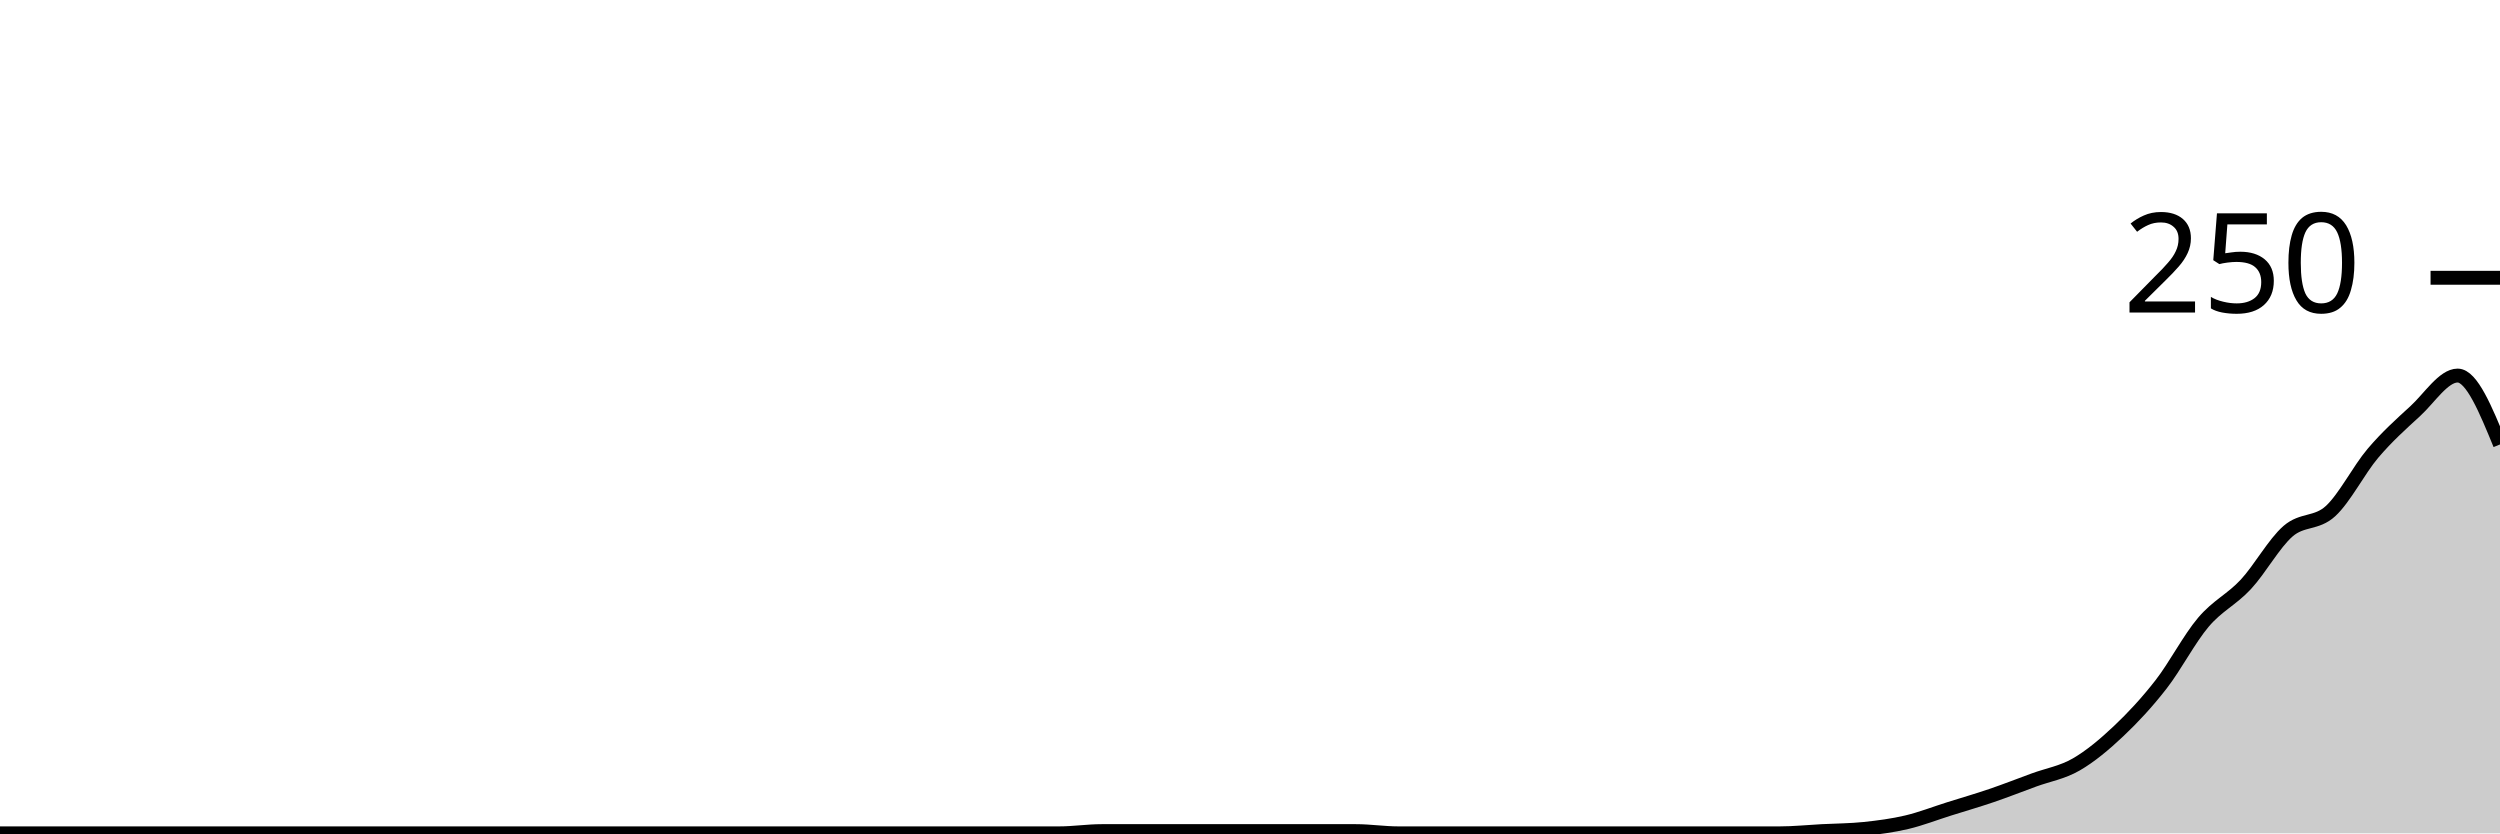
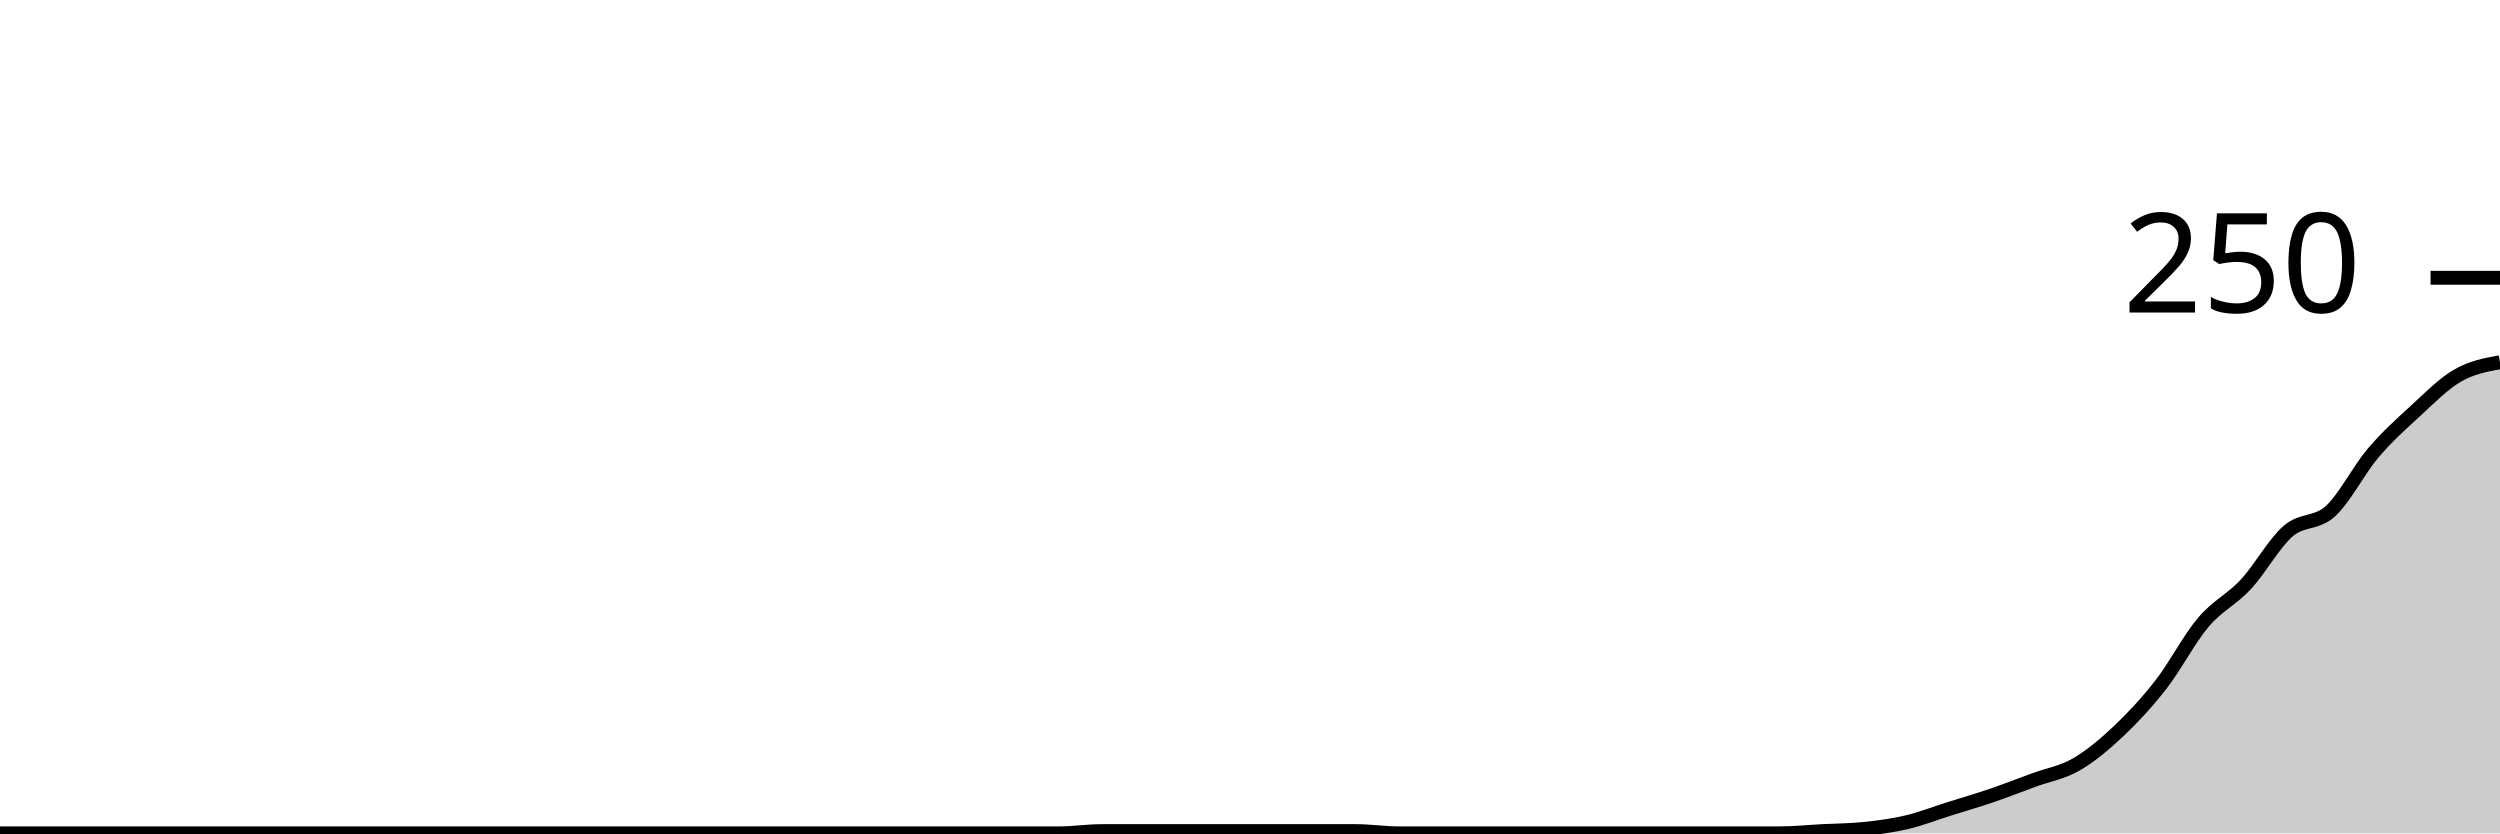
<svg xmlns="http://www.w3.org/2000/svg" viewBox="0 0 180 60">
  <g transform="translate(0,20)">
-     <path class="area" fill="rgba(0, 0, 0, 0.2)" d="M0,40C1.017,40,2.034,40,3.051,40C4.068,40,5.085,40,6.102,40C7.119,40,8.136,40,9.153,40C10.169,40,11.186,40,12.203,40C13.22,40,14.237,40,15.254,40C16.271,40,17.288,40,18.305,40C19.322,40,20.339,40,21.356,40C22.373,40,23.39,40,24.407,40C25.424,40,26.441,40,27.458,40C28.475,40,29.492,40,30.508,40C31.525,40,32.542,40,33.559,40C34.576,40,35.593,40,36.61,40C37.627,40,38.644,40,39.661,40C40.678,40,41.695,40,42.712,40C43.729,40,44.746,40,45.763,40C46.78,40,47.797,40,48.814,40C49.831,40,50.847,40,51.864,40C52.881,40,53.898,40,54.915,40C55.932,40,56.949,40,57.966,40C58.983,40,60,40,61.017,40C62.034,40,63.051,40,64.068,40C65.085,40,66.102,40,67.119,40C68.136,40,69.153,40,70.169,40C71.186,40,72.203,40,73.22,40C74.237,40,75.254,40,76.271,40C77.288,40,78.305,39.84,79.322,39.84C80.339,39.84,81.356,39.84,82.373,39.84C83.39,39.84,84.407,39.84,85.424,39.84C86.441,39.84,87.458,39.84,88.475,39.84C89.492,39.84,90.508,39.84,91.525,39.84C92.542,39.84,93.559,39.84,94.576,39.84C95.593,39.84,96.61,39.84,97.627,39.84C98.644,39.84,99.661,40,100.678,40C101.695,40,102.712,40,103.729,40C104.746,40,105.763,40,106.78,40C107.797,40,108.814,40,109.831,40C110.847,40,111.864,40,112.881,40C113.898,40,114.915,40,115.932,40C116.949,40,117.966,40,118.983,40C120,40,121.017,40,122.034,40C123.051,40,124.068,40,125.085,40C126.102,40,127.119,40,128.136,40C129.153,40,130.169,39.893,131.186,39.84C132.203,39.787,133.22,39.787,134.237,39.68C135.254,39.573,136.271,39.44,137.288,39.2C138.305,38.96,139.322,38.56,140.339,38.24C141.356,37.92,142.373,37.627,143.39,37.28C144.407,36.933,145.424,36.533,146.441,36.16C147.458,35.787,148.475,35.627,149.492,35.04C150.508,34.453,151.525,33.6,152.542,32.64C153.559,31.68,154.576,30.587,155.593,29.28C156.61,27.973,157.627,26,158.644,24.8C159.661,23.6,160.678,23.173,161.695,22.08C162.712,20.987,163.729,19.12,164.746,18.24C165.763,17.36,166.78,17.733,167.797,16.8C168.814,15.867,169.831,13.84,170.847,12.64C171.864,11.44,172.881,10.533,173.898,9.6C174.915,8.667,175.932,7.04,176.949,7.04C177.966,7.04,178.983,9.52,180,12L180,40C178.983,40,177.966,40,176.949,40C175.932,40,174.915,40,173.898,40C172.881,40,171.864,40,170.847,40C169.831,40,168.814,40,167.797,40C166.78,40,165.763,40,164.746,40C163.729,40,162.712,40,161.695,40C160.678,40,159.661,40,158.644,40C157.627,40,156.61,40,155.593,40C154.576,40,153.559,40,152.542,40C151.525,40,150.508,40,149.492,40C148.475,40,147.458,40,146.441,40C145.424,40,144.407,40,143.39,40C142.373,40,141.356,40,140.339,40C139.322,40,138.305,40,137.288,40C136.271,40,135.254,40,134.237,40C133.22,40,132.203,40,131.186,40C130.169,40,129.153,40,128.136,40C127.119,40,126.102,40,125.085,40C124.068,40,123.051,40,122.034,40C121.017,40,120,40,118.983,40C117.966,40,116.949,40,115.932,40C114.915,40,113.898,40,112.881,40C111.864,40,110.847,40,109.831,40C108.814,40,107.797,40,106.78,40C105.763,40,104.746,40,103.729,40C102.712,40,101.695,40,100.678,40C99.661,40,98.644,40,97.627,40C96.61,40,95.593,40,94.576,40C93.559,40,92.542,40,91.525,40C90.508,40,89.492,40,88.475,40C87.458,40,86.441,40,85.424,40C84.407,40,83.39,40,82.373,40C81.356,40,80.339,40,79.322,40C78.305,40,77.288,40,76.271,40C75.254,40,74.237,40,73.22,40C72.203,40,71.186,40,70.169,40C69.153,40,68.136,40,67.119,40C66.102,40,65.085,40,64.068,40C63.051,40,62.034,40,61.017,40C60,40,58.983,40,57.966,40C56.949,40,55.932,40,54.915,40C53.898,40,52.881,40,51.864,40C50.847,40,49.831,40,48.814,40C47.797,40,46.78,40,45.763,40C44.746,40,43.729,40,42.712,40C41.695,40,40.678,40,39.661,40C38.644,40,37.627,40,36.61,40C35.593,40,34.576,40,33.559,40C32.542,40,31.525,40,30.508,40C29.492,40,28.475,40,27.458,40C26.441,40,25.424,40,24.407,40C23.39,40,22.373,40,21.356,40C20.339,40,19.322,40,18.305,40C17.288,40,16.271,40,15.254,40C14.237,40,13.22,40,12.203,40C11.186,40,10.169,40,9.153,40C8.136,40,7.119,40,6.102,40C5.085,40,4.068,40,3.051,40C2.034,40,1.017,40,0,40Z" />
-     <path class="line" stroke="black" fill="none" d="M0,40C1.017,40,2.034,40,3.051,40C4.068,40,5.085,40,6.102,40C7.119,40,8.136,40,9.153,40C10.169,40,11.186,40,12.203,40C13.22,40,14.237,40,15.254,40C16.271,40,17.288,40,18.305,40C19.322,40,20.339,40,21.356,40C22.373,40,23.39,40,24.407,40C25.424,40,26.441,40,27.458,40C28.475,40,29.492,40,30.508,40C31.525,40,32.542,40,33.559,40C34.576,40,35.593,40,36.61,40C37.627,40,38.644,40,39.661,40C40.678,40,41.695,40,42.712,40C43.729,40,44.746,40,45.763,40C46.78,40,47.797,40,48.814,40C49.831,40,50.847,40,51.864,40C52.881,40,53.898,40,54.915,40C55.932,40,56.949,40,57.966,40C58.983,40,60,40,61.017,40C62.034,40,63.051,40,64.068,40C65.085,40,66.102,40,67.119,40C68.136,40,69.153,40,70.169,40C71.186,40,72.203,40,73.22,40C74.237,40,75.254,40,76.271,40C77.288,40,78.305,39.84,79.322,39.84C80.339,39.84,81.356,39.84,82.373,39.84C83.39,39.84,84.407,39.84,85.424,39.84C86.441,39.84,87.458,39.84,88.475,39.84C89.492,39.84,90.508,39.84,91.525,39.84C92.542,39.84,93.559,39.84,94.576,39.84C95.593,39.84,96.61,39.84,97.627,39.84C98.644,39.84,99.661,40,100.678,40C101.695,40,102.712,40,103.729,40C104.746,40,105.763,40,106.78,40C107.797,40,108.814,40,109.831,40C110.847,40,111.864,40,112.881,40C113.898,40,114.915,40,115.932,40C116.949,40,117.966,40,118.983,40C120,40,121.017,40,122.034,40C123.051,40,124.068,40,125.085,40C126.102,40,127.119,40,128.136,40C129.153,40,130.169,39.893,131.186,39.84C132.203,39.787,133.22,39.787,134.237,39.68C135.254,39.573,136.271,39.44,137.288,39.2C138.305,38.96,139.322,38.56,140.339,38.24C141.356,37.92,142.373,37.627,143.39,37.28C144.407,36.933,145.424,36.533,146.441,36.16C147.458,35.787,148.475,35.627,149.492,35.04C150.508,34.453,151.525,33.6,152.542,32.64C153.559,31.68,154.576,30.587,155.593,29.28C156.61,27.973,157.627,26,158.644,24.8C159.661,23.6,160.678,23.173,161.695,22.08C162.712,20.987,163.729,19.12,164.746,18.24C165.763,17.36,166.78,17.733,167.797,16.8C168.814,15.867,169.831,13.84,170.847,12.64C171.864,11.44,172.881,10.533,173.898,9.6C174.915,8.667,175.932,7.04,176.949,7.04C177.966,7.04,178.983,9.52,180,12" />
+     <path class="area" fill="rgba(0, 0, 0, 0.2)" d="M0,40C1.017,40,2.034,40,3.051,40C4.068,40,5.085,40,6.102,40C7.119,40,8.136,40,9.153,40C10.169,40,11.186,40,12.203,40C13.22,40,14.237,40,15.254,40C16.271,40,17.288,40,18.305,40C19.322,40,20.339,40,21.356,40C22.373,40,23.39,40,24.407,40C25.424,40,26.441,40,27.458,40C28.475,40,29.492,40,30.508,40C31.525,40,32.542,40,33.559,40C34.576,40,35.593,40,36.61,40C37.627,40,38.644,40,39.661,40C40.678,40,41.695,40,42.712,40C43.729,40,44.746,40,45.763,40C46.78,40,47.797,40,48.814,40C49.831,40,50.847,40,51.864,40C52.881,40,53.898,40,54.915,40C55.932,40,56.949,40,57.966,40C58.983,40,60,40,61.017,40C62.034,40,63.051,40,64.068,40C65.085,40,66.102,40,67.119,40C68.136,40,69.153,40,70.169,40C71.186,40,72.203,40,73.22,40C74.237,40,75.254,40,76.271,40C77.288,40,78.305,39.84,79.322,39.84C80.339,39.84,81.356,39.84,82.373,39.84C83.39,39.84,84.407,39.84,85.424,39.84C86.441,39.84,87.458,39.84,88.475,39.84C89.492,39.84,90.508,39.84,91.525,39.84C92.542,39.84,93.559,39.84,94.576,39.84C95.593,39.84,96.61,39.84,97.627,39.84C98.644,39.84,99.661,40,100.678,40C101.695,40,102.712,40,103.729,40C104.746,40,105.763,40,106.78,40C107.797,40,108.814,40,109.831,40C110.847,40,111.864,40,112.881,40C113.898,40,114.915,40,115.932,40C116.949,40,117.966,40,118.983,40C120,40,121.017,40,122.034,40C123.051,40,124.068,40,125.085,40C126.102,40,127.119,40,128.136,40C129.153,40,130.169,39.893,131.186,39.84C132.203,39.787,133.22,39.787,134.237,39.68C135.254,39.573,136.271,39.44,137.288,39.2C138.305,38.96,139.322,38.56,140.339,38.24C141.356,37.92,142.373,37.627,143.39,37.28C144.407,36.933,145.424,36.533,146.441,36.16C147.458,35.787,148.475,35.627,149.492,35.04C150.508,34.453,151.525,33.6,152.542,32.64C153.559,31.68,154.576,30.587,155.593,29.28C156.61,27.973,157.627,26,158.644,24.8C159.661,23.6,160.678,23.173,161.695,22.08C162.712,20.987,163.729,19.12,164.746,18.24C165.763,17.36,166.78,17.733,167.797,16.8C168.814,15.867,169.831,13.84,170.847,12.64C171.864,11.44,172.881,10.533,173.898,9.6C174.915,8.667,175.932,7.627,176.949,7.04C177.966,6.453,178.983,6.267,180,6.08L180,40C178.983,40,177.966,40,176.949,40C175.932,40,174.915,40,173.898,40C172.881,40,171.864,40,170.847,40C169.831,40,168.814,40,167.797,40C166.78,40,165.763,40,164.746,40C163.729,40,162.712,40,161.695,40C160.678,40,159.661,40,158.644,40C157.627,40,156.61,40,155.593,40C154.576,40,153.559,40,152.542,40C151.525,40,150.508,40,149.492,40C148.475,40,147.458,40,146.441,40C145.424,40,144.407,40,143.39,40C142.373,40,141.356,40,140.339,40C139.322,40,138.305,40,137.288,40C136.271,40,135.254,40,134.237,40C133.22,40,132.203,40,131.186,40C130.169,40,129.153,40,128.136,40C127.119,40,126.102,40,125.085,40C124.068,40,123.051,40,122.034,40C121.017,40,120,40,118.983,40C117.966,40,116.949,40,115.932,40C114.915,40,113.898,40,112.881,40C111.864,40,110.847,40,109.831,40C108.814,40,107.797,40,106.78,40C105.763,40,104.746,40,103.729,40C102.712,40,101.695,40,100.678,40C99.661,40,98.644,40,97.627,40C96.61,40,95.593,40,94.576,40C93.559,40,92.542,40,91.525,40C90.508,40,89.492,40,88.475,40C87.458,40,86.441,40,85.424,40C84.407,40,83.39,40,82.373,40C81.356,40,80.339,40,79.322,40C78.305,40,77.288,40,76.271,40C75.254,40,74.237,40,73.22,40C72.203,40,71.186,40,70.169,40C69.153,40,68.136,40,67.119,40C66.102,40,65.085,40,64.068,40C63.051,40,62.034,40,61.017,40C60,40,58.983,40,57.966,40C56.949,40,55.932,40,54.915,40C53.898,40,52.881,40,51.864,40C50.847,40,49.831,40,48.814,40C47.797,40,46.78,40,45.763,40C44.746,40,43.729,40,42.712,40C41.695,40,40.678,40,39.661,40C38.644,40,37.627,40,36.61,40C35.593,40,34.576,40,33.559,40C32.542,40,31.525,40,30.508,40C29.492,40,28.475,40,27.458,40C26.441,40,25.424,40,24.407,40C23.39,40,22.373,40,21.356,40C20.339,40,19.322,40,18.305,40C17.288,40,16.271,40,15.254,40C14.237,40,13.22,40,12.203,40C11.186,40,10.169,40,9.153,40C8.136,40,7.119,40,6.102,40C5.085,40,4.068,40,3.051,40C2.034,40,1.017,40,0,40Z" />
+     <path class="line" stroke="black" fill="none" d="M0,40C1.017,40,2.034,40,3.051,40C4.068,40,5.085,40,6.102,40C7.119,40,8.136,40,9.153,40C10.169,40,11.186,40,12.203,40C13.22,40,14.237,40,15.254,40C16.271,40,17.288,40,18.305,40C19.322,40,20.339,40,21.356,40C22.373,40,23.39,40,24.407,40C25.424,40,26.441,40,27.458,40C28.475,40,29.492,40,30.508,40C31.525,40,32.542,40,33.559,40C34.576,40,35.593,40,36.61,40C37.627,40,38.644,40,39.661,40C40.678,40,41.695,40,42.712,40C43.729,40,44.746,40,45.763,40C46.78,40,47.797,40,48.814,40C49.831,40,50.847,40,51.864,40C52.881,40,53.898,40,54.915,40C55.932,40,56.949,40,57.966,40C58.983,40,60,40,61.017,40C62.034,40,63.051,40,64.068,40C65.085,40,66.102,40,67.119,40C68.136,40,69.153,40,70.169,40C71.186,40,72.203,40,73.22,40C74.237,40,75.254,40,76.271,40C77.288,40,78.305,39.84,79.322,39.84C80.339,39.84,81.356,39.84,82.373,39.84C83.39,39.84,84.407,39.84,85.424,39.84C86.441,39.84,87.458,39.84,88.475,39.84C89.492,39.84,90.508,39.84,91.525,39.84C92.542,39.84,93.559,39.84,94.576,39.84C95.593,39.84,96.61,39.84,97.627,39.84C98.644,39.84,99.661,40,100.678,40C101.695,40,102.712,40,103.729,40C104.746,40,105.763,40,106.78,40C107.797,40,108.814,40,109.831,40C110.847,40,111.864,40,112.881,40C113.898,40,114.915,40,115.932,40C116.949,40,117.966,40,118.983,40C120,40,121.017,40,122.034,40C123.051,40,124.068,40,125.085,40C126.102,40,127.119,40,128.136,40C129.153,40,130.169,39.893,131.186,39.84C132.203,39.787,133.22,39.787,134.237,39.68C135.254,39.573,136.271,39.44,137.288,39.2C138.305,38.96,139.322,38.56,140.339,38.24C141.356,37.92,142.373,37.627,143.39,37.28C144.407,36.933,145.424,36.533,146.441,36.16C147.458,35.787,148.475,35.627,149.492,35.04C150.508,34.453,151.525,33.6,152.542,32.64C153.559,31.68,154.576,30.587,155.593,29.28C156.61,27.973,157.627,26,158.644,24.8C159.661,23.6,160.678,23.173,161.695,22.08C162.712,20.987,163.729,19.12,164.746,18.24C165.763,17.36,166.78,17.733,167.797,16.8C168.814,15.867,169.831,13.84,170.847,12.64C171.864,11.44,172.881,10.533,173.898,9.6C174.915,8.667,175.932,7.627,176.949,7.04C177.966,6.453,178.983,6.267,180,6.08" />
    <path class="axis-ceiling" stroke-width="1" stroke="black" fill="none" d="M175,0L180,0" />
    <text class="axis-ceiling-label" font-family="sans-serif" text-anchor="end" font-size="10px" x="170" y="2.5">250</text>
  </g>
</svg>
